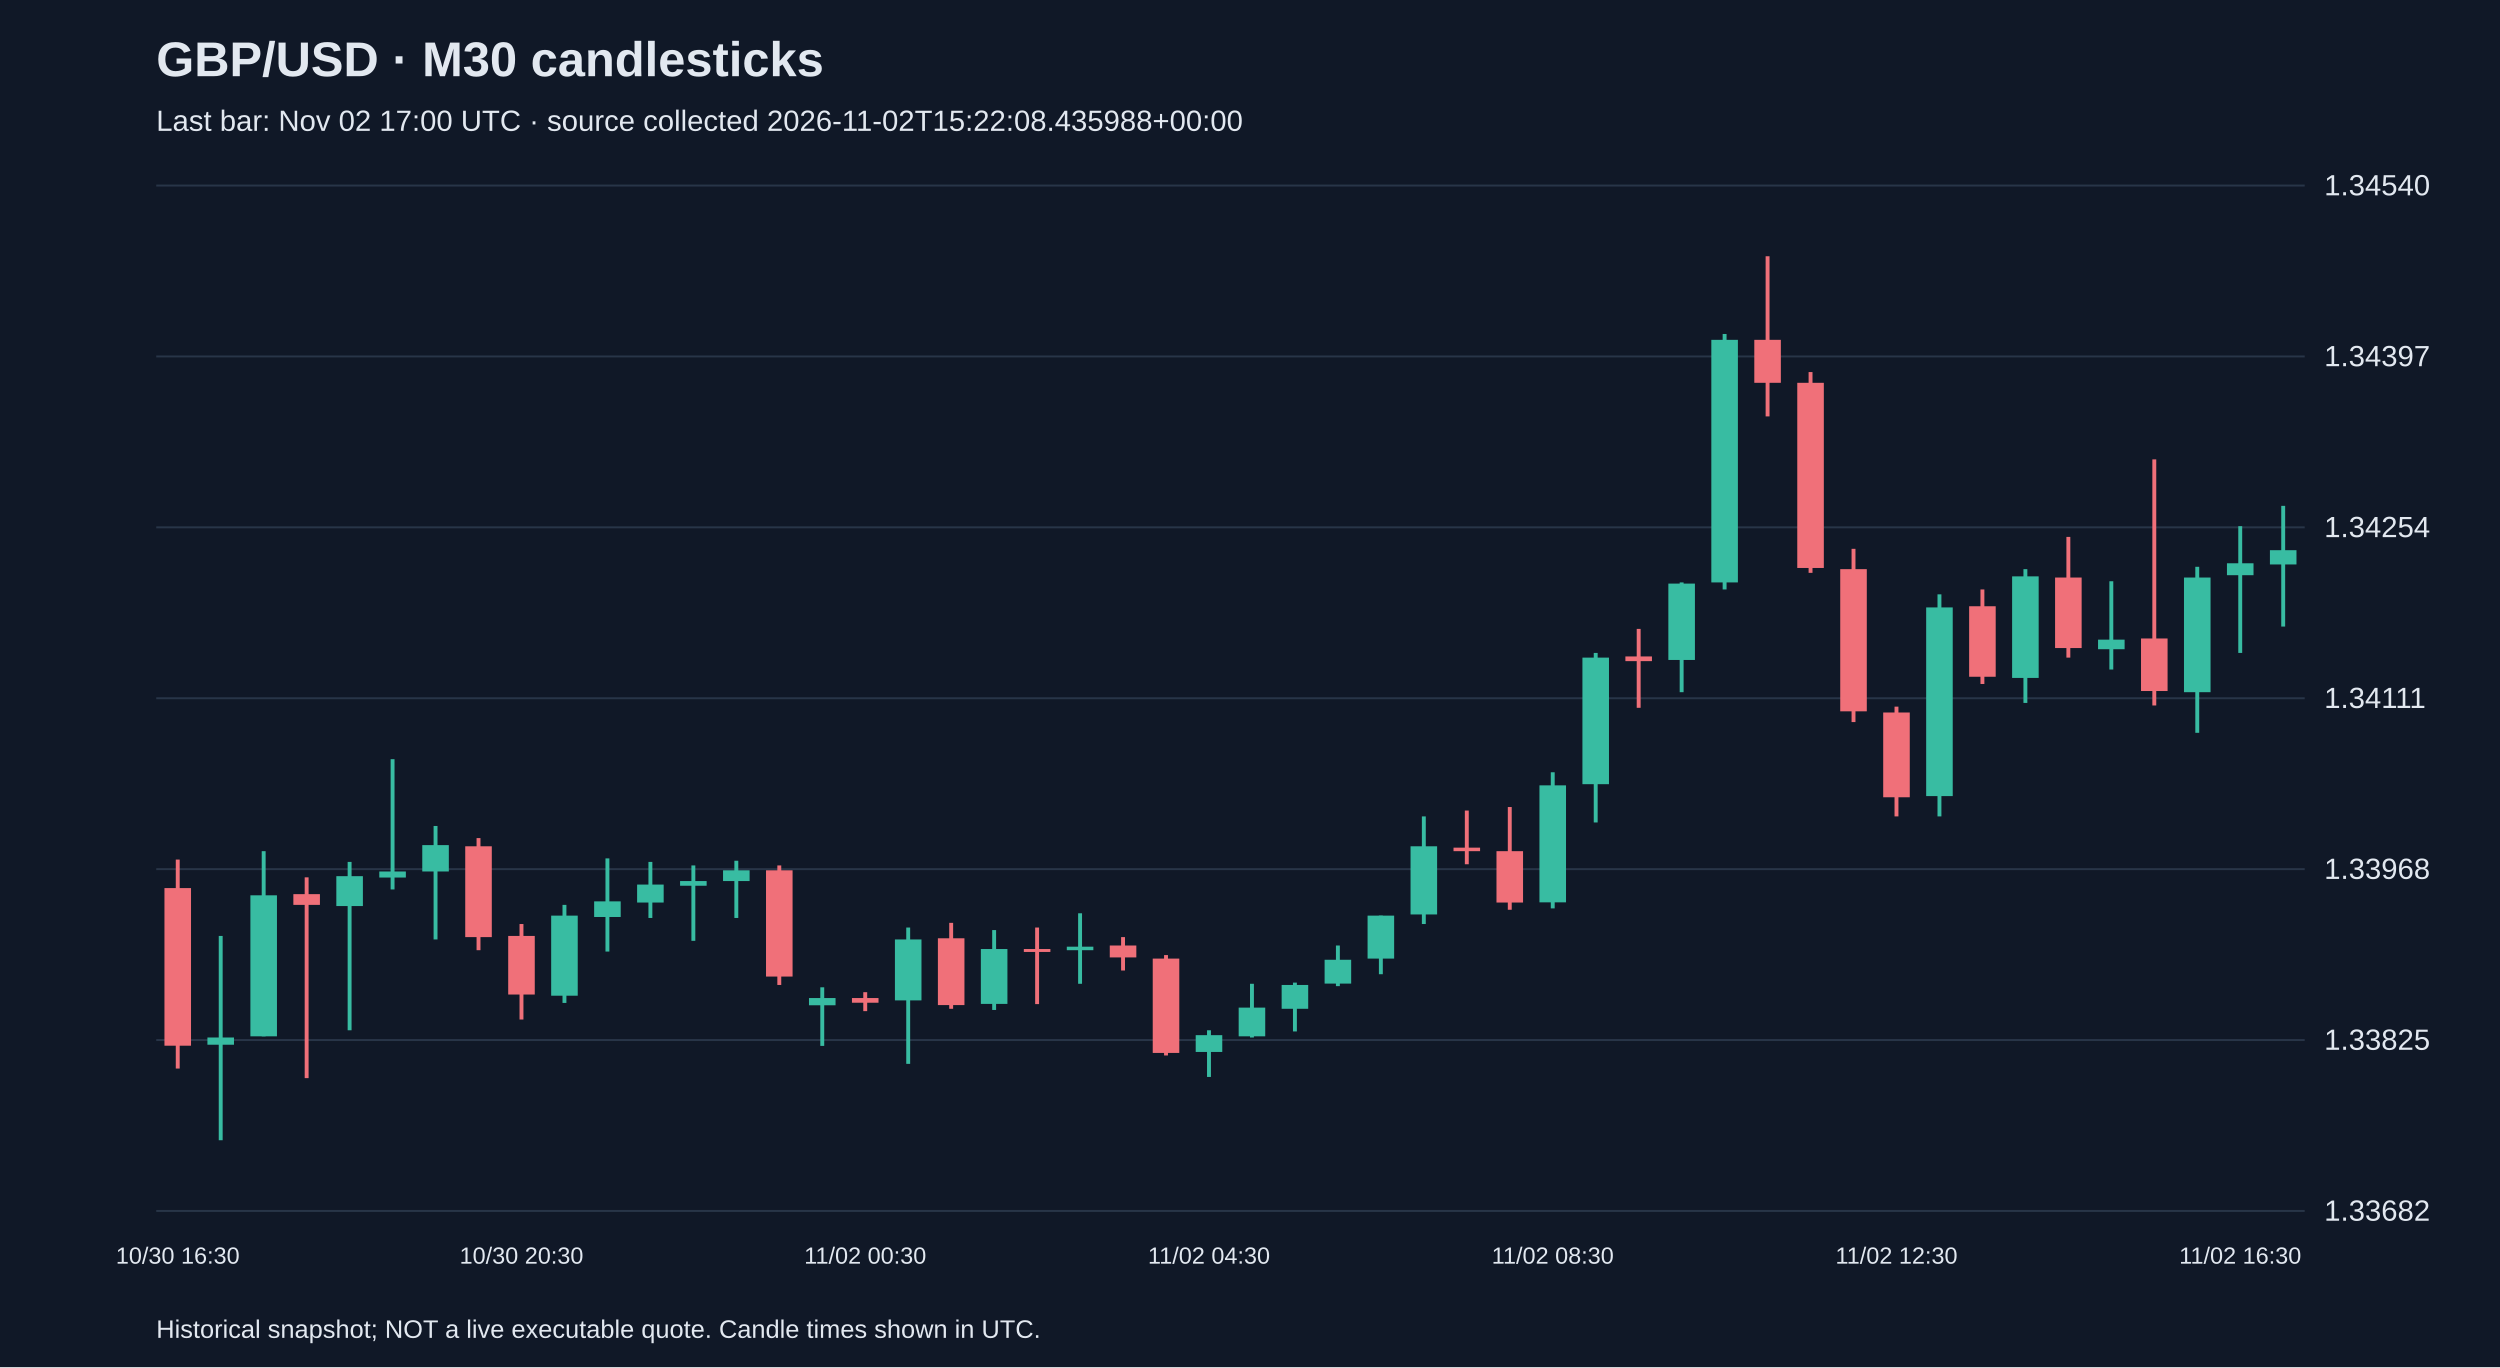
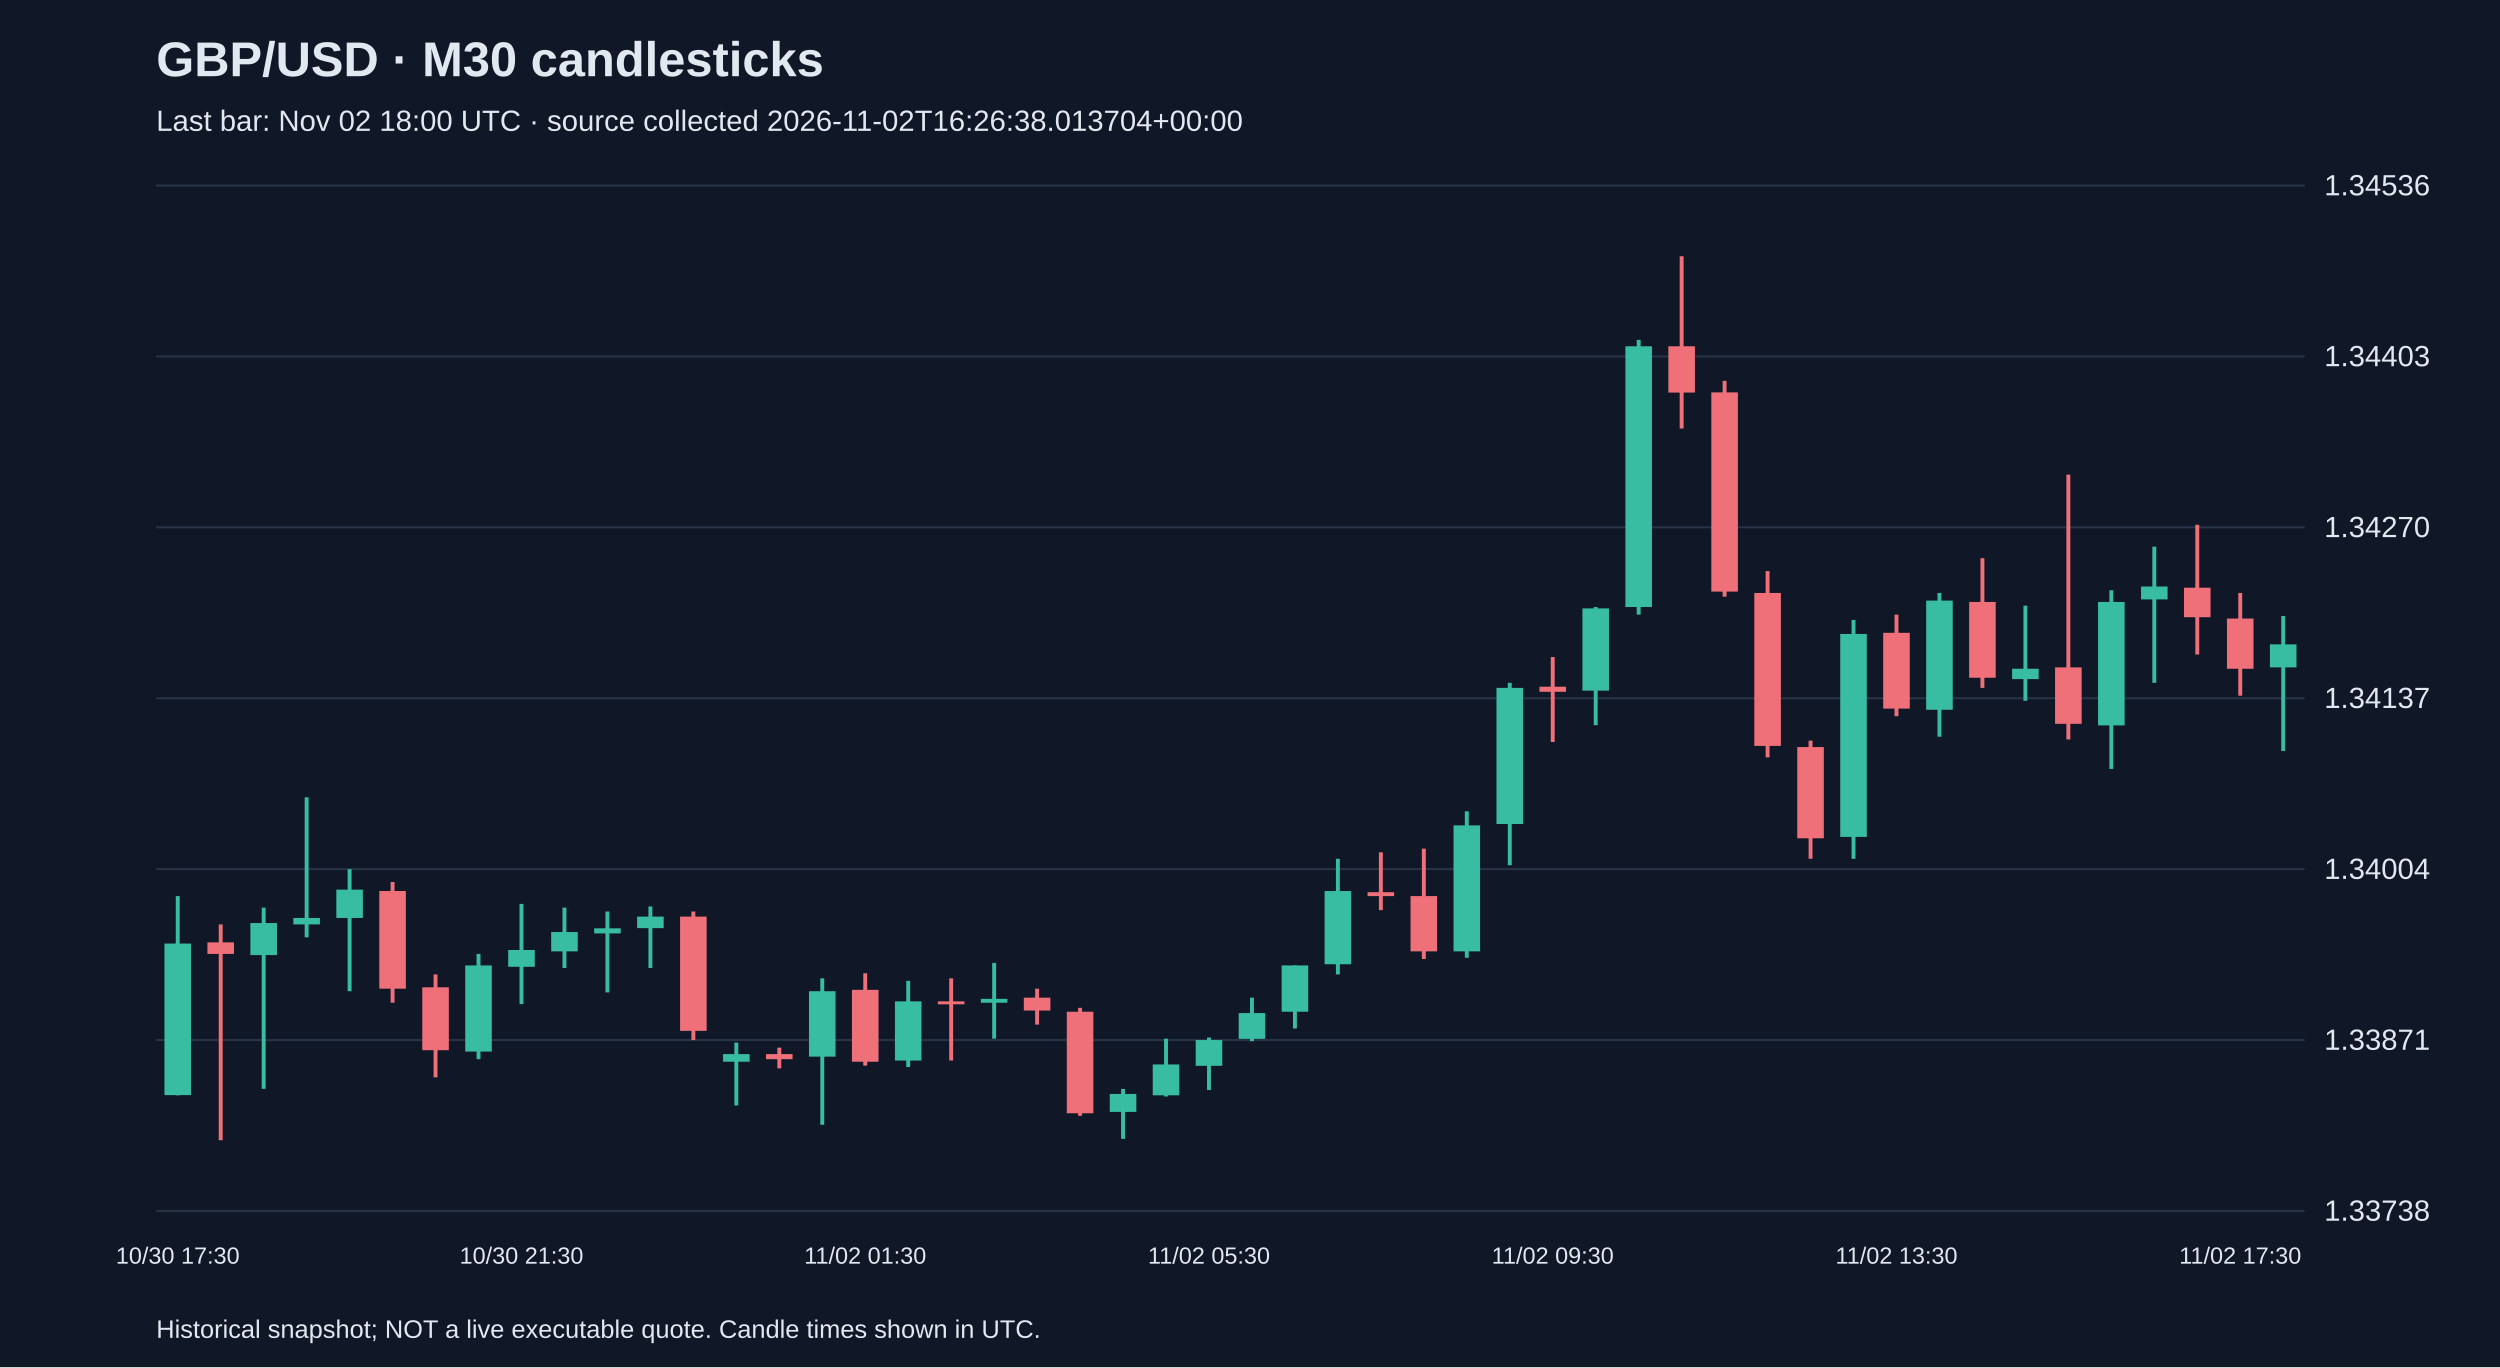
<svg xmlns="http://www.w3.org/2000/svg" viewBox="0 0 1280 700">
  <rect width="100%" height="100%" fill="#101827" />
  <style>text{font-family:Arial,sans-serif;fill:#e2e8f0}</style>
  <text x="80" y="39" font-size="25" font-weight="bold">GBP/USD · M30 candlesticks</text>
-   <text x="80" y="67" font-size="15" fill="#a6b1c5">Last bar: Nov 02 17:00 UTC · source collected 2026-11-02T15:22:08.435988+00:00</text>
+   <text x="80" y="67" font-size="15" fill="#a6b1c5">Last bar: Nov 02 18:00 UTC · source collected 2026-11-02T16:26:38.013704+00:00</text>
  <line x1="80" y1="620.0" x2="1180" y2="620.0" stroke="#283548" />
-   <text x="1190" y="625.0" font-size="15">1.33682</text>
+   <text x="1190" y="625.0" font-size="15">1.33738</text>
  <line x1="80" y1="532.5" x2="1180" y2="532.5" stroke="#283548" />
-   <text x="1190" y="537.5" font-size="15">1.33825</text>
+   <text x="1190" y="537.5" font-size="15">1.33871</text>
  <line x1="80" y1="445.0" x2="1180" y2="445.0" stroke="#283548" />
-   <text x="1190" y="450.0" font-size="15">1.33968</text>
+   <text x="1190" y="450.0" font-size="15">1.34004</text>
  <line x1="80" y1="357.5" x2="1180" y2="357.5" stroke="#283548" />
-   <text x="1190" y="362.5" font-size="15">1.34111</text>
+   <text x="1190" y="362.5" font-size="15">1.34137</text>
  <line x1="80" y1="270.0" x2="1180" y2="270.0" stroke="#283548" />
-   <text x="1190" y="275.0" font-size="15">1.34254</text>
+   <text x="1190" y="275.0" font-size="15">1.34270</text>
  <line x1="80" y1="182.5" x2="1180" y2="182.5" stroke="#283548" />
-   <text x="1190" y="187.5" font-size="15">1.34397</text>
+   <text x="1190" y="187.5" font-size="15">1.34403</text>
  <line x1="80" y1="95.0" x2="1180" y2="95.0" stroke="#283548" />
-   <text x="1190" y="100.0" font-size="15">1.34540</text>
-   <line x1="91.0" y1="440.1" x2="91.0" y2="547.1" stroke="#f07079" stroke-width="2" />
-   <rect x="84.2" y="454.7" width="13.6" height="80.7" fill="#f07079" />
-   <text x="91.0" y="647" text-anchor="middle" font-size="12">10/30 16:30</text>
-   <line x1="113.0" y1="479.2" x2="113.0" y2="583.8" stroke="#38bca2" stroke-width="2" />
-   <rect x="106.2" y="531.2" width="13.6" height="3.7" fill="#38bca2" />
-   <line x1="135.0" y1="435.8" x2="135.0" y2="530.6" stroke="#38bca2" stroke-width="2" />
-   <rect x="128.2" y="458.4" width="13.6" height="72.2" fill="#38bca2" />
-   <line x1="157.0" y1="449.2" x2="157.0" y2="552.0" stroke="#f07079" stroke-width="2" />
-   <rect x="150.2" y="457.8" width="13.6" height="5.5" fill="#f07079" />
-   <line x1="179.0" y1="441.3" x2="179.0" y2="527.5" stroke="#38bca2" stroke-width="2" />
-   <rect x="172.2" y="448.6" width="13.6" height="15.3" fill="#38bca2" />
-   <line x1="201.0" y1="388.7" x2="201.0" y2="455.4" stroke="#38bca2" stroke-width="2" />
-   <rect x="194.2" y="446.2" width="13.6" height="3.1" fill="#38bca2" />
-   <line x1="223.0" y1="422.9" x2="223.0" y2="481.0" stroke="#38bca2" stroke-width="2" />
-   <rect x="216.2" y="432.7" width="13.6" height="13.5" fill="#38bca2" />
-   <line x1="245.0" y1="429.1" x2="245.0" y2="486.5" stroke="#f07079" stroke-width="2" />
-   <rect x="238.2" y="433.3" width="13.6" height="46.5" fill="#f07079" />
-   <line x1="267.0" y1="473.1" x2="267.0" y2="522.0" stroke="#f07079" stroke-width="2" />
-   <rect x="260.2" y="479.2" width="13.6" height="30.0" fill="#f07079" />
-   <text x="267.0" y="647" text-anchor="middle" font-size="12">10/30 20:30</text>
-   <line x1="289.0" y1="463.3" x2="289.0" y2="513.5" stroke="#38bca2" stroke-width="2" />
-   <rect x="282.2" y="468.8" width="13.6" height="41.0" fill="#38bca2" />
-   <line x1="311.0" y1="439.5" x2="311.0" y2="487.2" stroke="#38bca2" stroke-width="2" />
-   <rect x="304.2" y="461.5" width="13.6" height="8.0" fill="#38bca2" />
-   <line x1="333.0" y1="441.3" x2="333.0" y2="470.0" stroke="#38bca2" stroke-width="2" />
-   <rect x="326.2" y="452.9" width="13.6" height="9.2" fill="#38bca2" />
-   <line x1="355.0" y1="443.1" x2="355.0" y2="481.7" stroke="#38bca2" stroke-width="2" />
-   <rect x="348.2" y="451.1" width="13.6" height="2.4" fill="#38bca2" />
-   <line x1="377.0" y1="440.7" x2="377.0" y2="470.0" stroke="#38bca2" stroke-width="2" />
-   <rect x="370.2" y="445.6" width="13.6" height="5.5" fill="#38bca2" />
-   <line x1="399.0" y1="443.1" x2="399.0" y2="504.3" stroke="#f07079" stroke-width="2" />
-   <rect x="392.2" y="445.6" width="13.6" height="54.4" fill="#f07079" />
-   <line x1="421.0" y1="505.5" x2="421.0" y2="535.5" stroke="#38bca2" stroke-width="2" />
-   <rect x="414.2" y="511.0" width="13.6" height="3.7" fill="#38bca2" />
-   <line x1="443.0" y1="508.0" x2="443.0" y2="517.7" stroke="#f07079" stroke-width="2" />
-   <rect x="436.2" y="511.0" width="13.6" height="2.4" fill="#f07079" />
-   <text x="443.0" y="647" text-anchor="middle" font-size="12">11/02 00:30</text>
-   <line x1="465.0" y1="474.9" x2="465.0" y2="544.7" stroke="#38bca2" stroke-width="2" />
-   <rect x="458.2" y="481.0" width="13.6" height="31.2" fill="#38bca2" />
-   <line x1="487.0" y1="472.5" x2="487.0" y2="516.5" stroke="#f07079" stroke-width="2" />
-   <rect x="480.2" y="480.4" width="13.6" height="34.2" fill="#f07079" />
-   <line x1="509.0" y1="476.2" x2="509.0" y2="517.1" stroke="#38bca2" stroke-width="2" />
-   <rect x="502.2" y="485.9" width="13.6" height="28.1" fill="#38bca2" />
-   <line x1="531.0" y1="474.9" x2="531.0" y2="514.1" stroke="#f07079" stroke-width="2" />
-   <rect x="524.2" y="485.9" width="13.6" height="1.5" fill="#f07079" />
-   <line x1="553.0" y1="467.6" x2="553.0" y2="503.7" stroke="#38bca2" stroke-width="2" />
-   <rect x="546.2" y="484.7" width="13.6" height="1.8" fill="#38bca2" />
-   <line x1="575.0" y1="479.8" x2="575.0" y2="496.9" stroke="#f07079" stroke-width="2" />
-   <rect x="568.2" y="484.1" width="13.6" height="6.1" fill="#f07079" />
-   <line x1="597.0" y1="489.0" x2="597.0" y2="540.4" stroke="#f07079" stroke-width="2" />
-   <rect x="590.2" y="490.8" width="13.6" height="48.3" fill="#f07079" />
-   <line x1="619.0" y1="527.5" x2="619.0" y2="551.4" stroke="#38bca2" stroke-width="2" />
-   <rect x="612.2" y="530.0" width="13.6" height="8.6" fill="#38bca2" />
-   <text x="619.0" y="647" text-anchor="middle" font-size="12">11/02 04:30</text>
-   <line x1="641.0" y1="503.7" x2="641.0" y2="531.2" stroke="#38bca2" stroke-width="2" />
-   <rect x="634.2" y="515.9" width="13.6" height="14.7" fill="#38bca2" />
-   <line x1="663.0" y1="503.1" x2="663.0" y2="528.1" stroke="#38bca2" stroke-width="2" />
-   <rect x="656.2" y="504.3" width="13.6" height="12.2" fill="#38bca2" />
-   <line x1="685.0" y1="484.1" x2="685.0" y2="504.9" stroke="#38bca2" stroke-width="2" />
-   <rect x="678.2" y="491.4" width="13.6" height="12.2" fill="#38bca2" />
-   <line x1="707.0" y1="468.8" x2="707.0" y2="498.8" stroke="#38bca2" stroke-width="2" />
-   <rect x="700.2" y="468.8" width="13.6" height="22.0" fill="#38bca2" />
-   <line x1="729.0" y1="418.0" x2="729.0" y2="473.1" stroke="#38bca2" stroke-width="2" />
-   <rect x="722.2" y="433.3" width="13.6" height="34.9" fill="#38bca2" />
-   <line x1="751.0" y1="415.0" x2="751.0" y2="442.5" stroke="#f07079" stroke-width="2" />
-   <rect x="744.2" y="434.0" width="13.6" height="1.8" fill="#f07079" />
-   <line x1="773.0" y1="413.2" x2="773.0" y2="465.8" stroke="#f07079" stroke-width="2" />
-   <rect x="766.2" y="435.8" width="13.6" height="26.3" fill="#f07079" />
-   <line x1="795.0" y1="395.4" x2="795.0" y2="465.1" stroke="#38bca2" stroke-width="2" />
-   <rect x="788.2" y="402.1" width="13.6" height="59.9" fill="#38bca2" />
-   <text x="795.0" y="647" text-anchor="middle" font-size="12">11/02 08:30</text>
-   <line x1="817.0" y1="334.3" x2="817.0" y2="421.1" stroke="#38bca2" stroke-width="2" />
-   <rect x="810.2" y="336.7" width="13.6" height="64.8" fill="#38bca2" />
-   <line x1="839.0" y1="322.0" x2="839.0" y2="362.4" stroke="#f07079" stroke-width="2" />
-   <rect x="832.2" y="336.1" width="13.6" height="2.4" fill="#f07079" />
-   <line x1="861.0" y1="298.2" x2="861.0" y2="354.4" stroke="#38bca2" stroke-width="2" />
-   <rect x="854.2" y="298.8" width="13.6" height="39.1" fill="#38bca2" />
-   <line x1="883.0" y1="171.0" x2="883.0" y2="301.8" stroke="#38bca2" stroke-width="2" />
-   <rect x="876.2" y="174.0" width="13.6" height="124.2" fill="#38bca2" />
-   <line x1="905.0" y1="131.2" x2="905.0" y2="213.2" stroke="#f07079" stroke-width="2" />
-   <rect x="898.2" y="174.0" width="13.6" height="22.0" fill="#f07079" />
-   <line x1="927.0" y1="190.5" x2="927.0" y2="293.3" stroke="#f07079" stroke-width="2" />
-   <rect x="920.2" y="196.0" width="13.6" height="94.8" fill="#f07079" />
-   <line x1="949.0" y1="281.0" x2="949.0" y2="369.7" stroke="#f07079" stroke-width="2" />
-   <rect x="942.2" y="291.4" width="13.6" height="72.8" fill="#f07079" />
-   <line x1="971.0" y1="361.8" x2="971.0" y2="418.0" stroke="#f07079" stroke-width="2" />
-   <rect x="964.2" y="364.8" width="13.6" height="43.4" fill="#f07079" />
-   <text x="971.0" y="647" text-anchor="middle" font-size="12">11/02 12:30</text>
-   <line x1="993.0" y1="304.3" x2="993.0" y2="418.0" stroke="#38bca2" stroke-width="2" />
-   <rect x="986.2" y="311.0" width="13.6" height="96.6" fill="#38bca2" />
-   <line x1="1015.0" y1="301.8" x2="1015.0" y2="350.2" stroke="#f07079" stroke-width="2" />
-   <rect x="1008.2" y="310.4" width="13.6" height="36.1" fill="#f07079" />
-   <line x1="1037.0" y1="291.4" x2="1037.0" y2="359.9" stroke="#38bca2" stroke-width="2" />
-   <rect x="1030.2" y="295.1" width="13.6" height="52.0" fill="#38bca2" />
-   <line x1="1059.0" y1="274.9" x2="1059.0" y2="336.7" stroke="#f07079" stroke-width="2" />
-   <rect x="1052.2" y="295.7" width="13.6" height="36.1" fill="#f07079" />
-   <line x1="1081.0" y1="297.6" x2="1081.0" y2="342.8" stroke="#38bca2" stroke-width="2" />
-   <rect x="1074.2" y="327.5" width="13.6" height="4.9" fill="#38bca2" />
-   <line x1="1103.0" y1="235.2" x2="1103.0" y2="361.2" stroke="#f07079" stroke-width="2" />
-   <rect x="1096.2" y="326.9" width="13.6" height="26.9" fill="#f07079" />
-   <line x1="1125.0" y1="290.2" x2="1125.0" y2="375.2" stroke="#38bca2" stroke-width="2" />
-   <rect x="1118.2" y="295.7" width="13.6" height="58.7" fill="#38bca2" />
-   <line x1="1147.0" y1="269.4" x2="1147.0" y2="334.3" stroke="#38bca2" stroke-width="2" />
-   <rect x="1140.2" y="288.4" width="13.6" height="6.1" fill="#38bca2" />
-   <text x="1147.0" y="647" text-anchor="middle" font-size="12">11/02 16:30</text>
-   <line x1="1169.0" y1="259.0" x2="1169.0" y2="320.8" stroke="#38bca2" stroke-width="2" />
-   <rect x="1162.2" y="281.7" width="13.6" height="7.3" fill="#38bca2" />
+   <text x="1190" y="100.0" font-size="15">1.34536</text>
+   <line x1="91.0" y1="458.8" x2="91.0" y2="560.8" stroke="#38bca2" stroke-width="2" />
+   <rect x="84.2" y="483.1" width="13.6" height="77.6" fill="#38bca2" />
+   <text x="91.0" y="647" text-anchor="middle" font-size="12">10/30 17:30</text>
+   <line x1="113.0" y1="473.3" x2="113.0" y2="583.8" stroke="#f07079" stroke-width="2" />
+   <rect x="106.2" y="482.5" width="13.6" height="5.9" fill="#f07079" />
+   <line x1="135.0" y1="464.7" x2="135.0" y2="557.5" stroke="#38bca2" stroke-width="2" />
+   <rect x="128.2" y="472.6" width="13.6" height="16.4" fill="#38bca2" />
+   <line x1="157.0" y1="408.2" x2="157.0" y2="479.9" stroke="#38bca2" stroke-width="2" />
+   <rect x="150.2" y="470.0" width="13.6" height="3.3" fill="#38bca2" />
+   <line x1="179.0" y1="445.0" x2="179.0" y2="507.5" stroke="#38bca2" stroke-width="2" />
+   <rect x="172.2" y="455.5" width="13.6" height="14.5" fill="#38bca2" />
+   <line x1="201.0" y1="451.6" x2="201.0" y2="513.4" stroke="#f07079" stroke-width="2" />
+   <rect x="194.2" y="456.2" width="13.6" height="50.0" fill="#f07079" />
+   <line x1="223.0" y1="498.9" x2="223.0" y2="551.6" stroke="#f07079" stroke-width="2" />
+   <rect x="216.2" y="505.5" width="13.6" height="32.2" fill="#f07079" />
+   <line x1="245.0" y1="488.4" x2="245.0" y2="542.3" stroke="#38bca2" stroke-width="2" />
+   <rect x="238.2" y="494.3" width="13.6" height="44.1" fill="#38bca2" />
+   <line x1="267.0" y1="462.8" x2="267.0" y2="514.1" stroke="#38bca2" stroke-width="2" />
+   <rect x="260.2" y="486.4" width="13.6" height="8.6" fill="#38bca2" />
+   <text x="267.0" y="647" text-anchor="middle" font-size="12">10/30 21:30</text>
+   <line x1="289.0" y1="464.7" x2="289.0" y2="495.6" stroke="#38bca2" stroke-width="2" />
+   <rect x="282.2" y="477.2" width="13.6" height="9.9" fill="#38bca2" />
+   <line x1="311.0" y1="466.7" x2="311.0" y2="508.1" stroke="#38bca2" stroke-width="2" />
+   <rect x="304.2" y="475.3" width="13.6" height="2.6" fill="#38bca2" />
+   <line x1="333.0" y1="464.1" x2="333.0" y2="495.6" stroke="#38bca2" stroke-width="2" />
+   <rect x="326.2" y="469.3" width="13.6" height="5.9" fill="#38bca2" />
+   <line x1="355.0" y1="466.7" x2="355.0" y2="532.5" stroke="#f07079" stroke-width="2" />
+   <rect x="348.2" y="469.3" width="13.6" height="58.5" fill="#f07079" />
+   <line x1="377.0" y1="533.8" x2="377.0" y2="566.0" stroke="#38bca2" stroke-width="2" />
+   <rect x="370.2" y="539.7" width="13.6" height="3.9" fill="#38bca2" />
+   <line x1="399.0" y1="536.4" x2="399.0" y2="547.0" stroke="#f07079" stroke-width="2" />
+   <rect x="392.2" y="539.7" width="13.6" height="2.6" fill="#f07079" />
+   <line x1="421.0" y1="500.9" x2="421.0" y2="575.9" stroke="#38bca2" stroke-width="2" />
+   <rect x="414.2" y="507.5" width="13.6" height="33.5" fill="#38bca2" />
+   <line x1="443.0" y1="498.3" x2="443.0" y2="545.6" stroke="#f07079" stroke-width="2" />
+   <rect x="436.2" y="506.8" width="13.6" height="36.8" fill="#f07079" />
+   <text x="443.0" y="647" text-anchor="middle" font-size="12">11/02 01:30</text>
+   <line x1="465.0" y1="502.2" x2="465.0" y2="546.3" stroke="#38bca2" stroke-width="2" />
+   <rect x="458.2" y="512.7" width="13.6" height="30.3" fill="#38bca2" />
+   <line x1="487.0" y1="500.9" x2="487.0" y2="543.0" stroke="#f07079" stroke-width="2" />
+   <rect x="480.2" y="512.7" width="13.6" height="1.5" fill="#f07079" />
+   <line x1="509.0" y1="493.0" x2="509.0" y2="531.8" stroke="#38bca2" stroke-width="2" />
+   <rect x="502.2" y="511.4" width="13.6" height="2.0" fill="#38bca2" />
+   <line x1="531.0" y1="506.2" x2="531.0" y2="524.6" stroke="#f07079" stroke-width="2" />
+   <rect x="524.2" y="510.8" width="13.6" height="6.6" fill="#f07079" />
+   <line x1="553.0" y1="516.0" x2="553.0" y2="571.3" stroke="#f07079" stroke-width="2" />
+   <rect x="546.2" y="518.0" width="13.6" height="52.0" fill="#f07079" />
+   <line x1="575.0" y1="557.5" x2="575.0" y2="583.1" stroke="#38bca2" stroke-width="2" />
+   <rect x="568.2" y="560.1" width="13.6" height="9.2" fill="#38bca2" />
+   <line x1="597.0" y1="531.8" x2="597.0" y2="561.4" stroke="#38bca2" stroke-width="2" />
+   <rect x="590.2" y="545.0" width="13.6" height="15.8" fill="#38bca2" />
+   <line x1="619.0" y1="531.2" x2="619.0" y2="558.1" stroke="#38bca2" stroke-width="2" />
+   <rect x="612.2" y="532.5" width="13.6" height="13.2" fill="#38bca2" />
+   <text x="619.0" y="647" text-anchor="middle" font-size="12">11/02 05:30</text>
+   <line x1="641.0" y1="510.8" x2="641.0" y2="533.1" stroke="#38bca2" stroke-width="2" />
+   <rect x="634.2" y="518.7" width="13.6" height="13.2" fill="#38bca2" />
+   <line x1="663.0" y1="494.3" x2="663.0" y2="526.6" stroke="#38bca2" stroke-width="2" />
+   <rect x="656.2" y="494.3" width="13.6" height="23.7" fill="#38bca2" />
+   <line x1="685.0" y1="439.7" x2="685.0" y2="498.9" stroke="#38bca2" stroke-width="2" />
+   <rect x="678.2" y="456.2" width="13.6" height="37.5" fill="#38bca2" />
+   <line x1="707.0" y1="436.4" x2="707.0" y2="466.0" stroke="#f07079" stroke-width="2" />
+   <rect x="700.2" y="456.8" width="13.6" height="2.0" fill="#f07079" />
+   <line x1="729.0" y1="434.5" x2="729.0" y2="491.0" stroke="#f07079" stroke-width="2" />
+   <rect x="722.2" y="458.8" width="13.6" height="28.3" fill="#f07079" />
+   <line x1="751.0" y1="415.4" x2="751.0" y2="490.4" stroke="#38bca2" stroke-width="2" />
+   <rect x="744.2" y="422.6" width="13.6" height="64.5" fill="#38bca2" />
+   <line x1="773.0" y1="349.6" x2="773.0" y2="443.0" stroke="#38bca2" stroke-width="2" />
+   <rect x="766.2" y="352.2" width="13.6" height="69.7" fill="#38bca2" />
+   <line x1="795.0" y1="336.4" x2="795.0" y2="379.9" stroke="#f07079" stroke-width="2" />
+   <rect x="788.2" y="351.6" width="13.6" height="2.6" fill="#f07079" />
+   <text x="795.0" y="647" text-anchor="middle" font-size="12">11/02 09:30</text>
+   <line x1="817.0" y1="310.8" x2="817.0" y2="371.3" stroke="#38bca2" stroke-width="2" />
+   <rect x="810.2" y="311.5" width="13.6" height="42.1" fill="#38bca2" />
+   <line x1="839.0" y1="174.0" x2="839.0" y2="314.7" stroke="#38bca2" stroke-width="2" />
+   <rect x="832.2" y="177.3" width="13.6" height="133.5" fill="#38bca2" />
+   <line x1="861.0" y1="131.2" x2="861.0" y2="219.4" stroke="#f07079" stroke-width="2" />
+   <rect x="854.2" y="177.3" width="13.6" height="23.7" fill="#f07079" />
+   <line x1="883.0" y1="195.0" x2="883.0" y2="305.5" stroke="#f07079" stroke-width="2" />
+   <rect x="876.2" y="200.9" width="13.6" height="102.0" fill="#f07079" />
+   <line x1="905.0" y1="292.4" x2="905.0" y2="387.8" stroke="#f07079" stroke-width="2" />
+   <rect x="898.2" y="303.6" width="13.6" height="78.3" fill="#f07079" />
+   <line x1="927.0" y1="379.2" x2="927.0" y2="439.7" stroke="#f07079" stroke-width="2" />
+   <rect x="920.2" y="382.5" width="13.6" height="46.7" fill="#f07079" />
+   <line x1="949.0" y1="317.4" x2="949.0" y2="439.7" stroke="#38bca2" stroke-width="2" />
+   <rect x="942.2" y="324.6" width="13.6" height="103.9" fill="#38bca2" />
+   <line x1="971.0" y1="314.7" x2="971.0" y2="366.7" stroke="#f07079" stroke-width="2" />
+   <rect x="964.2" y="324.0" width="13.6" height="38.8" fill="#f07079" />
+   <text x="971.0" y="647" text-anchor="middle" font-size="12">11/02 13:30</text>
+   <line x1="993.0" y1="303.6" x2="993.0" y2="377.2" stroke="#38bca2" stroke-width="2" />
+   <rect x="986.2" y="307.5" width="13.6" height="55.9" fill="#38bca2" />
+   <line x1="1015.0" y1="285.8" x2="1015.0" y2="352.2" stroke="#f07079" stroke-width="2" />
+   <rect x="1008.2" y="308.2" width="13.6" height="38.8" fill="#f07079" />
+   <line x1="1037.0" y1="310.1" x2="1037.0" y2="358.8" stroke="#38bca2" stroke-width="2" />
+   <rect x="1030.2" y="342.4" width="13.6" height="5.3" fill="#38bca2" />
+   <line x1="1059.0" y1="243.0" x2="1059.0" y2="378.6" stroke="#f07079" stroke-width="2" />
+   <rect x="1052.2" y="341.7" width="13.6" height="28.9" fill="#f07079" />
+   <line x1="1081.0" y1="302.2" x2="1081.0" y2="393.7" stroke="#38bca2" stroke-width="2" />
+   <rect x="1074.2" y="308.2" width="13.6" height="63.2" fill="#38bca2" />
+   <line x1="1103.0" y1="279.9" x2="1103.0" y2="349.6" stroke="#38bca2" stroke-width="2" />
+   <rect x="1096.2" y="300.3" width="13.6" height="6.6" fill="#38bca2" />
+   <line x1="1125.0" y1="268.7" x2="1125.0" y2="335.1" stroke="#f07079" stroke-width="2" />
+   <rect x="1118.2" y="300.9" width="13.6" height="15.1" fill="#f07079" />
+   <line x1="1147.0" y1="303.6" x2="1147.0" y2="356.2" stroke="#f07079" stroke-width="2" />
+   <rect x="1140.2" y="316.7" width="13.6" height="25.7" fill="#f07079" />
+   <text x="1147.0" y="647" text-anchor="middle" font-size="12">11/02 17:30</text>
+   <line x1="1169.0" y1="315.4" x2="1169.0" y2="384.5" stroke="#38bca2" stroke-width="2" />
+   <rect x="1162.2" y="329.9" width="13.6" height="11.8" fill="#38bca2" />
  <text x="80" y="685" font-size="13">Historical snapshot; NOT a live executable quote. Candle times shown in UTC.</text>
</svg>
